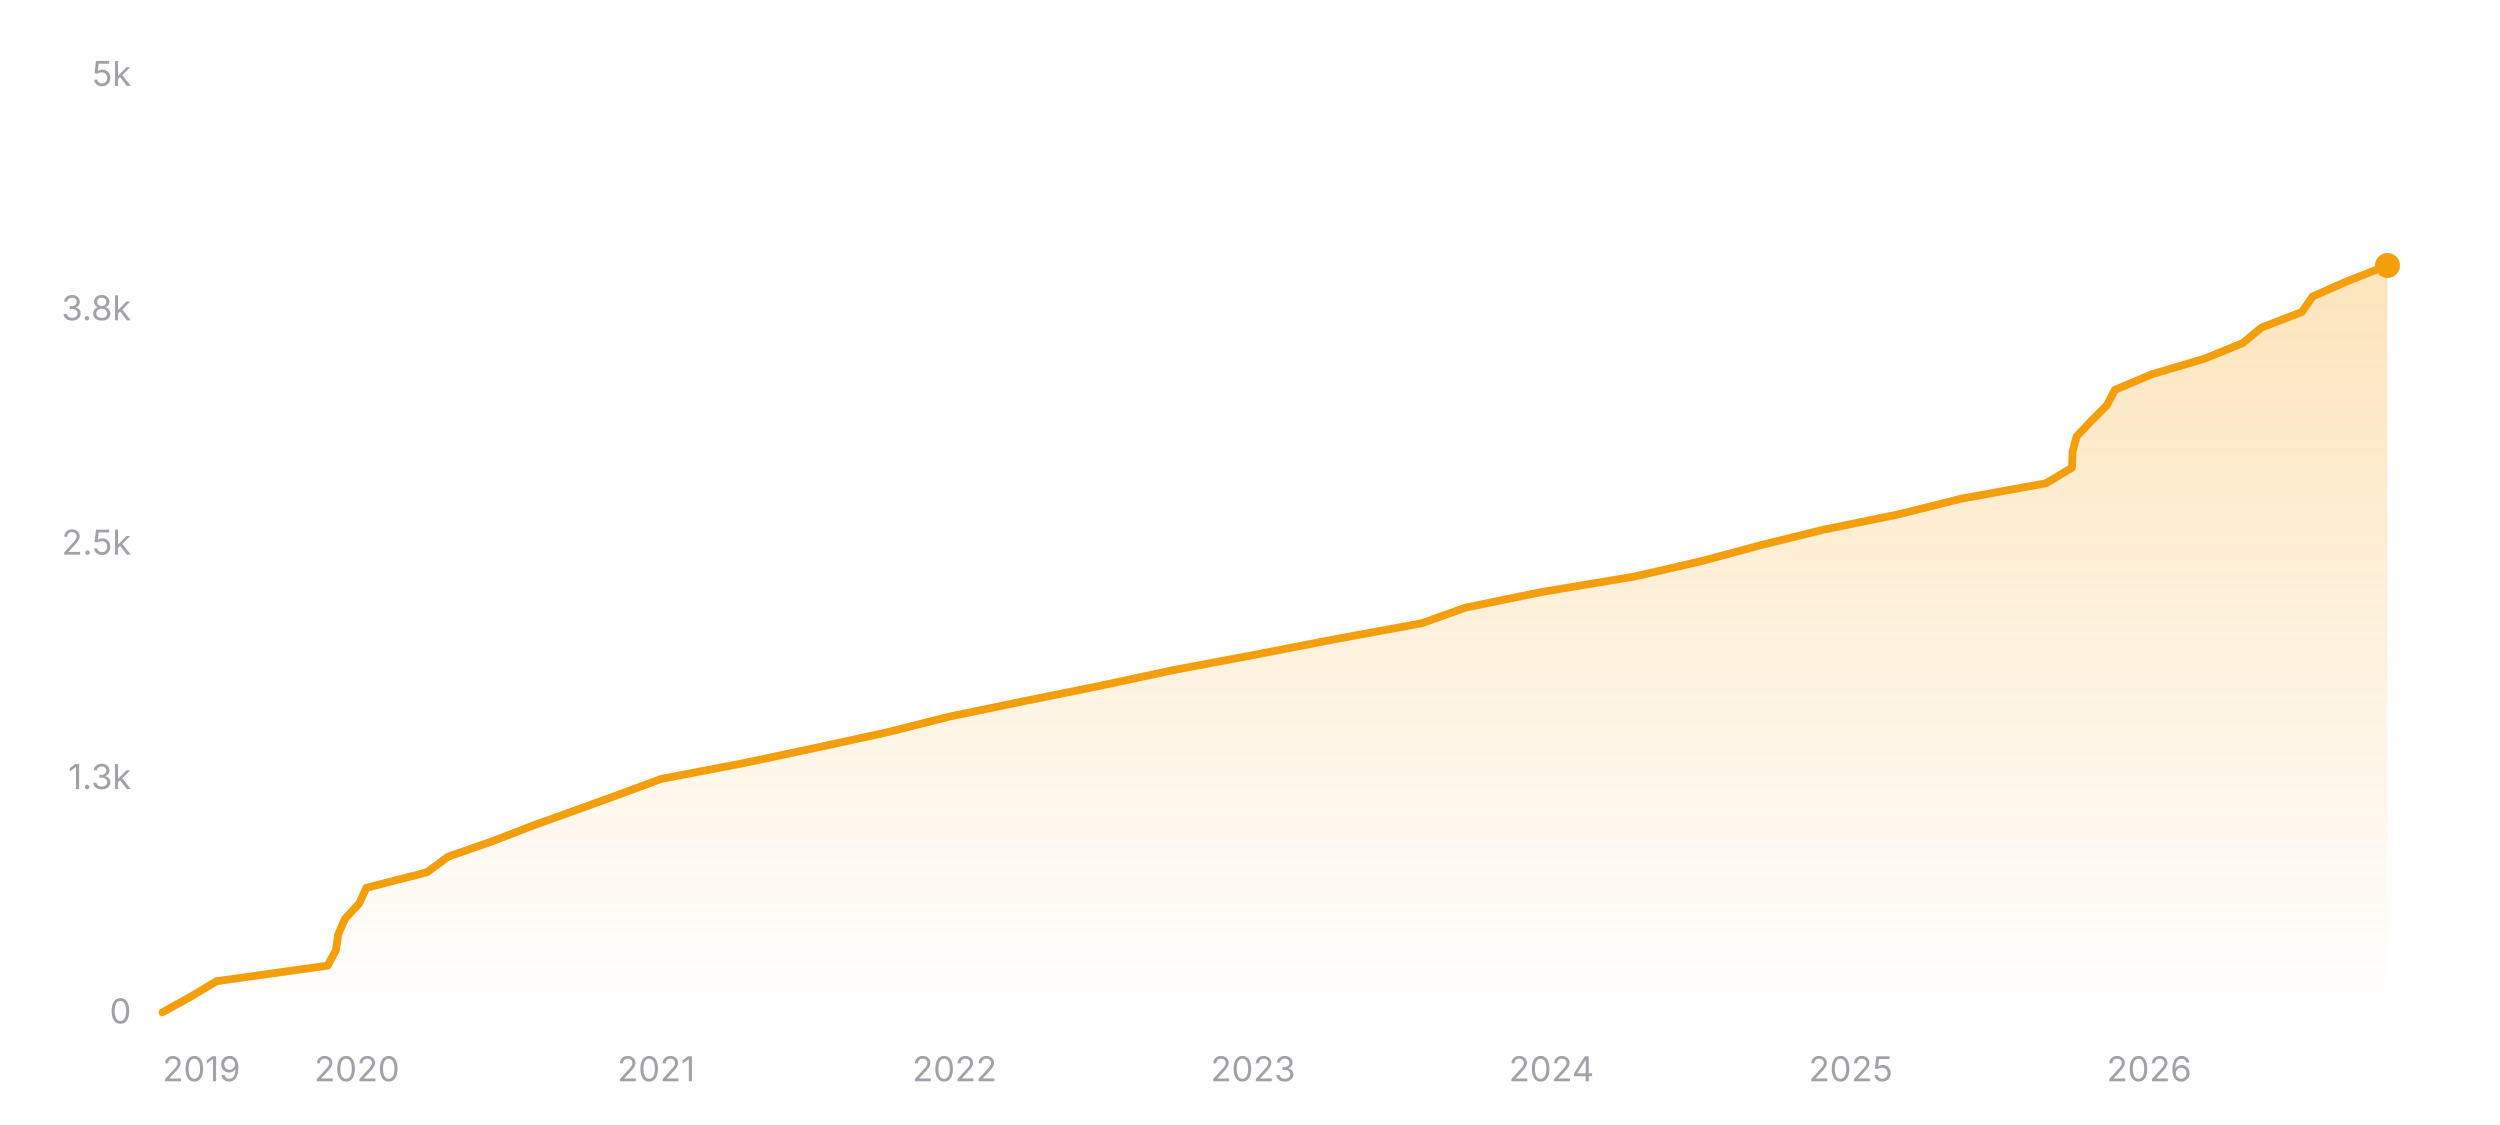
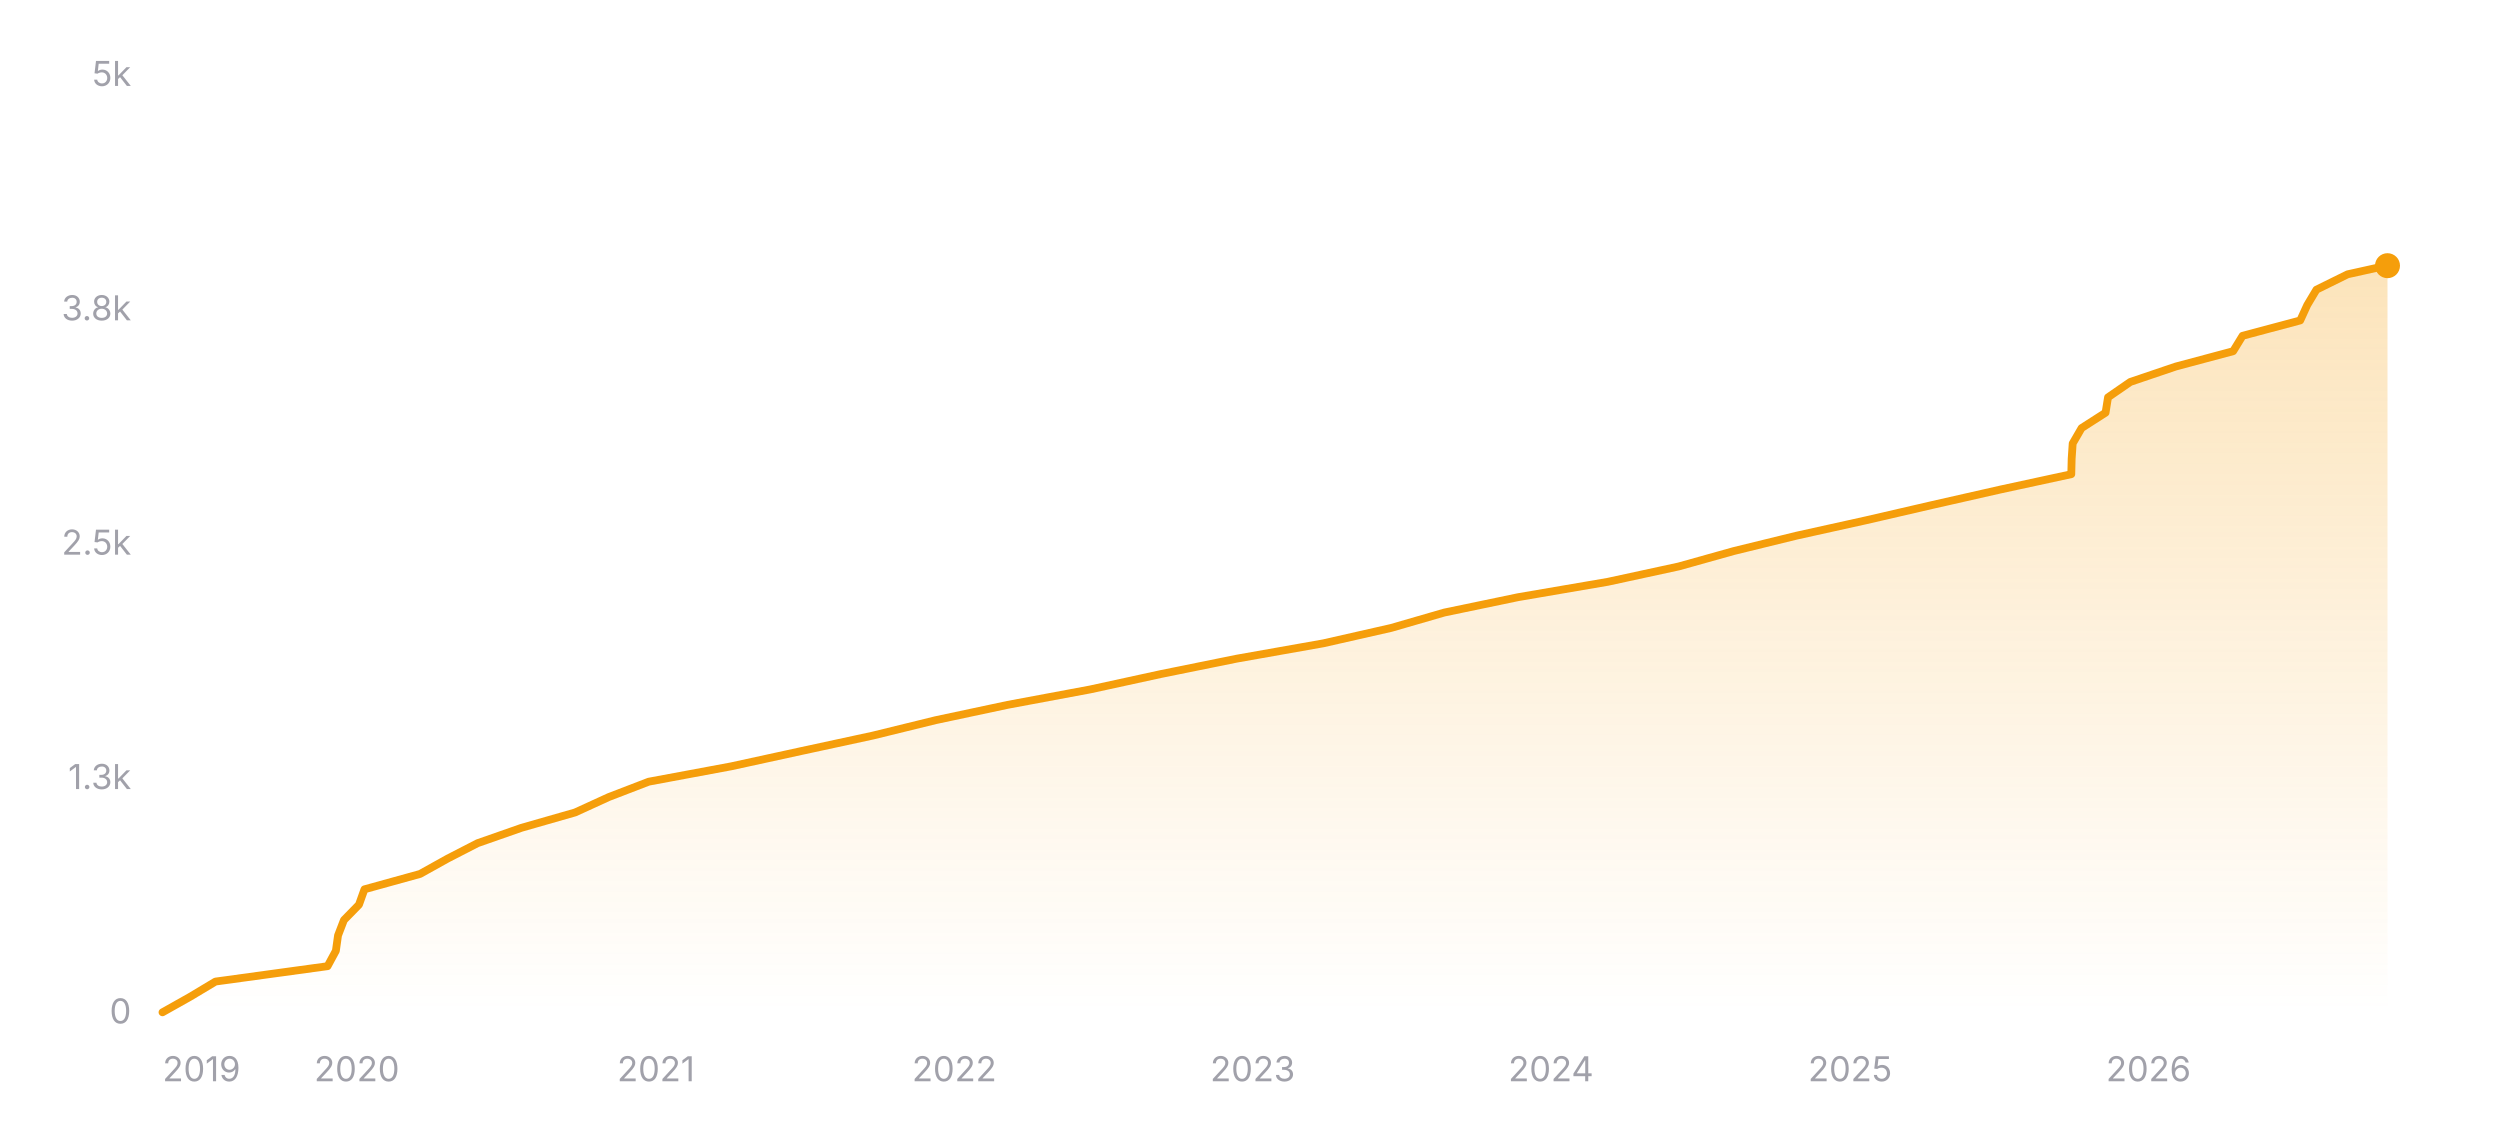
<svg xmlns="http://www.w3.org/2000/svg" width="800" height="360" viewBox="0 0 800 360" role="img" aria-label="Star history of nicejade/markdown-online-editor">
  <defs>
    <linearGradient id="area-dark" x1="0" y1="0" x2="0" y2="1">
      <stop offset="0%" stop-color="#f59e0b" stop-opacity="0.28" />
      <stop offset="100%" stop-color="#f59e0b" stop-opacity="0" />
    </linearGradient>
  </defs>
  <line x1="52" y1="324" x2="764" y2="324" stroke="rgba(255,255,255,0.12)" stroke-width="1" />
  <text x="42" y="327.5" text-anchor="end" font-size="11" fill="#a1a1aa" font-family="ui-sans-serif, system-ui, -apple-system, BlinkMacSystemFont, 'Segoe UI', sans-serif">0</text>
  <line x1="52" y1="249" x2="764" y2="249" stroke="rgba(255,255,255,0.12)" stroke-width="1" stroke-dasharray="3 3" />
  <text x="42" y="252.5" text-anchor="end" font-size="11" fill="#a1a1aa" font-family="ui-sans-serif, system-ui, -apple-system, BlinkMacSystemFont, 'Segoe UI', sans-serif">1.3k</text>
  <line x1="52" y1="174" x2="764" y2="174" stroke="rgba(255,255,255,0.12)" stroke-width="1" stroke-dasharray="3 3" />
  <text x="42" y="177.5" text-anchor="end" font-size="11" fill="#a1a1aa" font-family="ui-sans-serif, system-ui, -apple-system, BlinkMacSystemFont, 'Segoe UI', sans-serif">2.5k</text>
  <line x1="52" y1="99" x2="764" y2="99" stroke="rgba(255,255,255,0.12)" stroke-width="1" stroke-dasharray="3 3" />
  <text x="42" y="102.5" text-anchor="end" font-size="11" fill="#a1a1aa" font-family="ui-sans-serif, system-ui, -apple-system, BlinkMacSystemFont, 'Segoe UI', sans-serif">3.8k</text>
  <line x1="52" y1="24" x2="764" y2="24" stroke="rgba(255,255,255,0.12)" stroke-width="1" stroke-dasharray="3 3" />
  <text x="42" y="27.5" text-anchor="end" font-size="11" fill="#a1a1aa" font-family="ui-sans-serif, system-ui, -apple-system, BlinkMacSystemFont, 'Segoe UI', sans-serif">5k</text>
-   <polygon fill="url(#area-dark)" points="52,324 52,323.94 60.98,318.96 69.28,313.98 104.85,309 107.5,304.02 108.22,299.04 110.37,294.06 114.95,289.08 117.24,284.1 136.64,279.12 143.38,274.14 157.66,269.16 170.53,264.18 184.43,259.2 198.14,254.22 211.61,249.24 237.64,244.26 261.16,239.28 284.03,234.3 303.75,229.32 327.85,224.34 352.46,219.36 375.7,214.38 402.16,209.4 427.83,204.42 454.94,199.44 468.9,194.46 493.07,189.48 522.97,184.5 544.65,179.52 563.07,174.54 583.25,169.56 607.54,164.58 627.48,159.6 654.81,154.62 663.05,149.64 663.21,144.66 664.5,139.68 669.19,134.7 674.19,129.72 676.78,124.74 688.6,119.76 705.42,114.78 717.68,109.8 723.68,104.82 736.59,99.84 740.06,94.86 751.36,89.88 763.93,84.96 764,84.96 764,324" />
-   <polyline fill="none" stroke="#f59e0b" stroke-width="2.5" stroke-linecap="round" stroke-linejoin="round" points="52,323.94 60.98,318.96 69.28,313.98 104.85,309 107.5,304.02 108.22,299.04 110.37,294.06 114.95,289.08 117.24,284.1 136.64,279.12 143.38,274.14 157.66,269.16 170.53,264.18 184.43,259.2 198.14,254.22 211.61,249.24 237.64,244.26 261.16,239.28 284.03,234.3 303.75,229.32 327.85,224.34 352.46,219.36 375.7,214.38 402.16,209.4 427.83,204.42 454.94,199.44 468.9,194.46 493.07,189.48 522.97,184.5 544.65,179.52 563.07,174.54 583.25,169.56 607.54,164.58 627.48,159.6 654.81,154.62 663.05,149.64 663.21,144.66 664.5,139.68 669.19,134.7 674.19,129.72 676.78,124.74 688.6,119.76 705.42,114.78 717.68,109.8 723.68,104.82 736.59,99.84 740.06,94.86 751.36,89.88 763.93,84.96 764,84.96" />
-   <circle cx="764" cy="84.96" r="4" fill="#f59e0b" />
+   <polygon fill="url(#area-dark)" points="52,324 52,323.94 60.75,319.02 68.96,314.1 104.82,309.18 107.48,304.26 108.17,299.34 110.06,294.42 114.87,289.5 116.63,284.58 134.42,279.66 143.26,274.74 152.82,269.82 166.87,264.9 184.05,259.98 194.8,255.06 207.59,250.14 234.01,245.22 256.57,240.3 279.34,235.38 299.4,230.46 322.5,225.54 348.86,220.62 371.44,215.7 395.71,210.78 423.49,205.86 445.17,200.94 462.16,196.02 485.78,191.1 514.5,186.18 537.21,181.26 554.79,176.34 574.88,171.42 597.1,166.5 618.39,161.58 640.08,156.66 662.81,151.74 662.93,146.82 663.26,141.9 666.11,136.98 673.78,132.06 674.57,127.14 681.7,122.22 696.22,117.3 714.61,112.38 717.62,107.46 736.07,102.54 738.32,97.62 741.26,92.7 751.23,87.78 763.68,85.02 764,85.02 764,324" />
+   <polyline fill="none" stroke="#f59e0b" stroke-width="2.5" stroke-linecap="round" stroke-linejoin="round" points="52,323.94 60.75,319.02 68.96,314.1 104.82,309.18 107.48,304.26 108.17,299.34 110.06,294.42 114.87,289.5 116.63,284.58 134.42,279.66 143.26,274.74 152.82,269.82 166.87,264.9 184.05,259.98 194.8,255.06 207.59,250.14 234.01,245.22 256.57,240.3 279.34,235.38 299.4,230.46 322.5,225.54 348.86,220.62 371.44,215.7 395.71,210.78 423.49,205.86 445.17,200.94 462.16,196.02 485.78,191.1 514.5,186.18 537.21,181.26 554.79,176.34 574.88,171.42 597.1,166.5 618.39,161.58 640.08,156.66 662.81,151.74 662.93,146.82 663.26,141.9 666.11,136.98 673.78,132.06 674.57,127.14 681.7,122.22 696.22,117.3 714.61,112.38 717.62,107.46 736.07,102.54 738.32,97.62 741.26,92.7 751.23,87.78 763.68,85.02 764,85.02" />
+   <circle cx="764" cy="85.02" r="4" fill="#f59e0b" />
  <text x="52" y="346" text-anchor="start" font-size="11" fill="#a1a1aa" font-family="ui-sans-serif, system-ui, -apple-system, BlinkMacSystemFont, 'Segoe UI', sans-serif">2019</text>
-   <text x="114.21" y="346" text-anchor="middle" font-size="11" fill="#a1a1aa" font-family="ui-sans-serif, system-ui, -apple-system, BlinkMacSystemFont, 'Segoe UI', sans-serif">2020</text>
-   <text x="209.97" y="346" text-anchor="middle" font-size="11" fill="#a1a1aa" font-family="ui-sans-serif, system-ui, -apple-system, BlinkMacSystemFont, 'Segoe UI', sans-serif">2021</text>
-   <text x="305.47" y="346" text-anchor="middle" font-size="11" fill="#a1a1aa" font-family="ui-sans-serif, system-ui, -apple-system, BlinkMacSystemFont, 'Segoe UI', sans-serif">2022</text>
-   <text x="400.97" y="346" text-anchor="middle" font-size="11" fill="#a1a1aa" font-family="ui-sans-serif, system-ui, -apple-system, BlinkMacSystemFont, 'Segoe UI', sans-serif">2023</text>
-   <text x="496.47" y="346" text-anchor="middle" font-size="11" fill="#a1a1aa" font-family="ui-sans-serif, system-ui, -apple-system, BlinkMacSystemFont, 'Segoe UI', sans-serif">2024</text>
-   <text x="592.23" y="346" text-anchor="middle" font-size="11" fill="#a1a1aa" font-family="ui-sans-serif, system-ui, -apple-system, BlinkMacSystemFont, 'Segoe UI', sans-serif">2025</text>
-   <text x="687.73" y="346" text-anchor="middle" font-size="11" fill="#a1a1aa" font-family="ui-sans-serif, system-ui, -apple-system, BlinkMacSystemFont, 'Segoe UI', sans-serif">2026</text>
+   <text x="114.18" y="346" text-anchor="middle" font-size="11" fill="#a1a1aa" font-family="ui-sans-serif, system-ui, -apple-system, BlinkMacSystemFont, 'Segoe UI', sans-serif">2020</text>
+   <text x="209.91" y="346" text-anchor="middle" font-size="11" fill="#a1a1aa" font-family="ui-sans-serif, system-ui, -apple-system, BlinkMacSystemFont, 'Segoe UI', sans-serif">2021</text>
+   <text x="305.38" y="346" text-anchor="middle" font-size="11" fill="#a1a1aa" font-family="ui-sans-serif, system-ui, -apple-system, BlinkMacSystemFont, 'Segoe UI', sans-serif">2022</text>
+   <text x="400.85" y="346" text-anchor="middle" font-size="11" fill="#a1a1aa" font-family="ui-sans-serif, system-ui, -apple-system, BlinkMacSystemFont, 'Segoe UI', sans-serif">2023</text>
+   <text x="496.31" y="346" text-anchor="middle" font-size="11" fill="#a1a1aa" font-family="ui-sans-serif, system-ui, -apple-system, BlinkMacSystemFont, 'Segoe UI', sans-serif">2024</text>
+   <text x="592.04" y="346" text-anchor="middle" font-size="11" fill="#a1a1aa" font-family="ui-sans-serif, system-ui, -apple-system, BlinkMacSystemFont, 'Segoe UI', sans-serif">2025</text>
+   <text x="687.51" y="346" text-anchor="middle" font-size="11" fill="#a1a1aa" font-family="ui-sans-serif, system-ui, -apple-system, BlinkMacSystemFont, 'Segoe UI', sans-serif">2026</text>
</svg>
